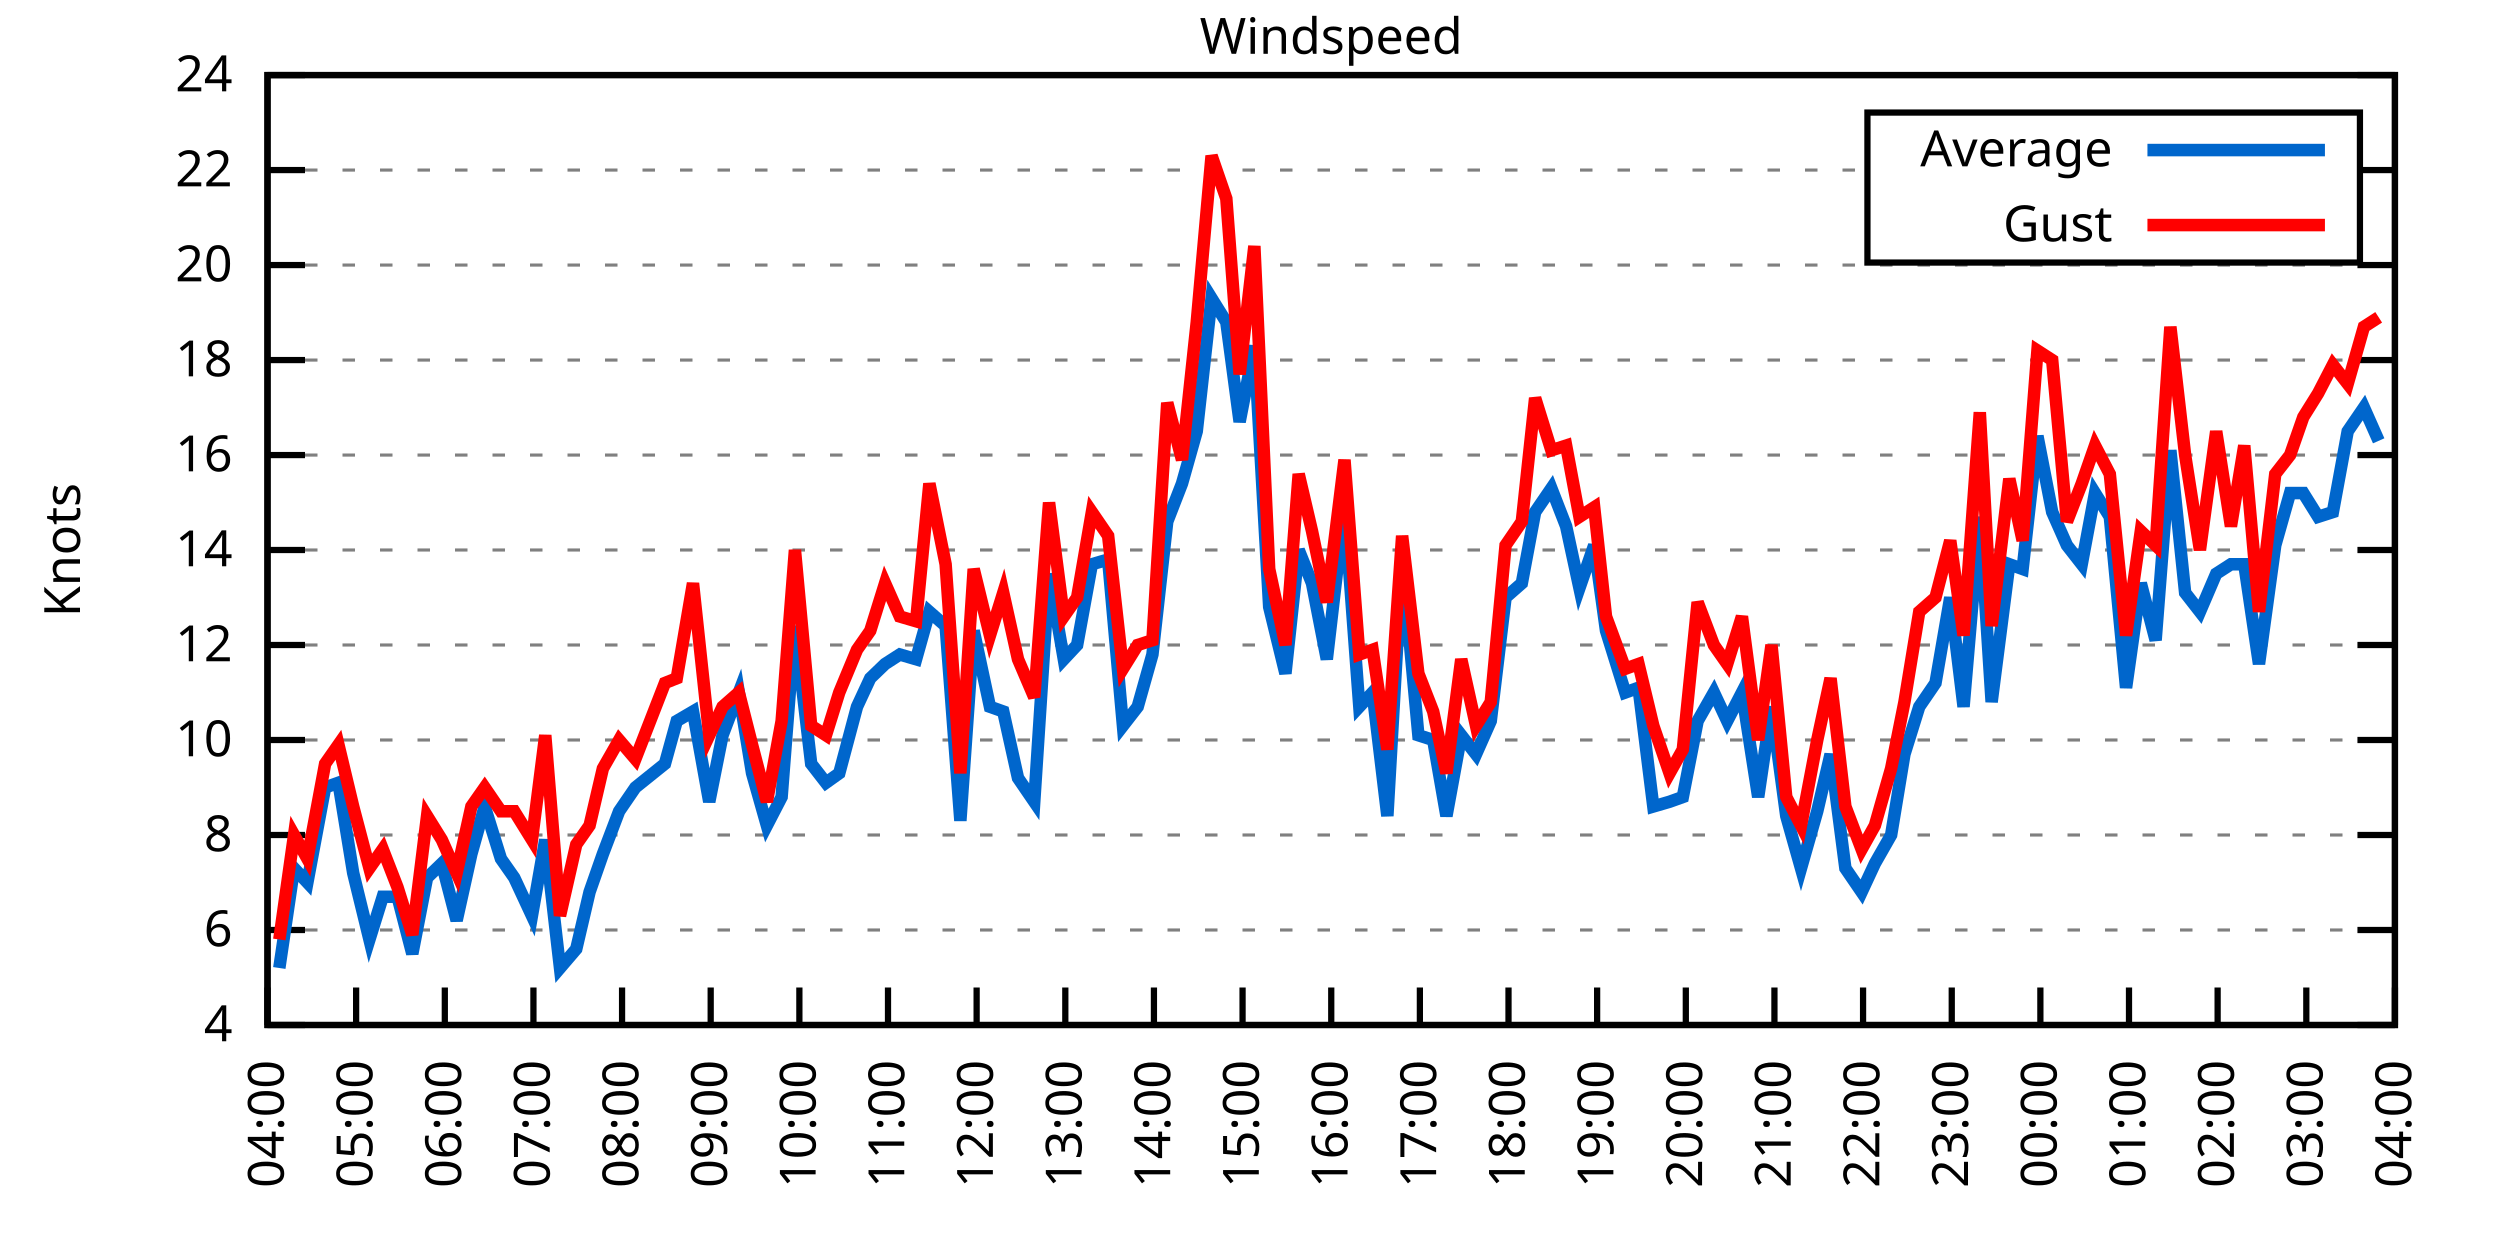
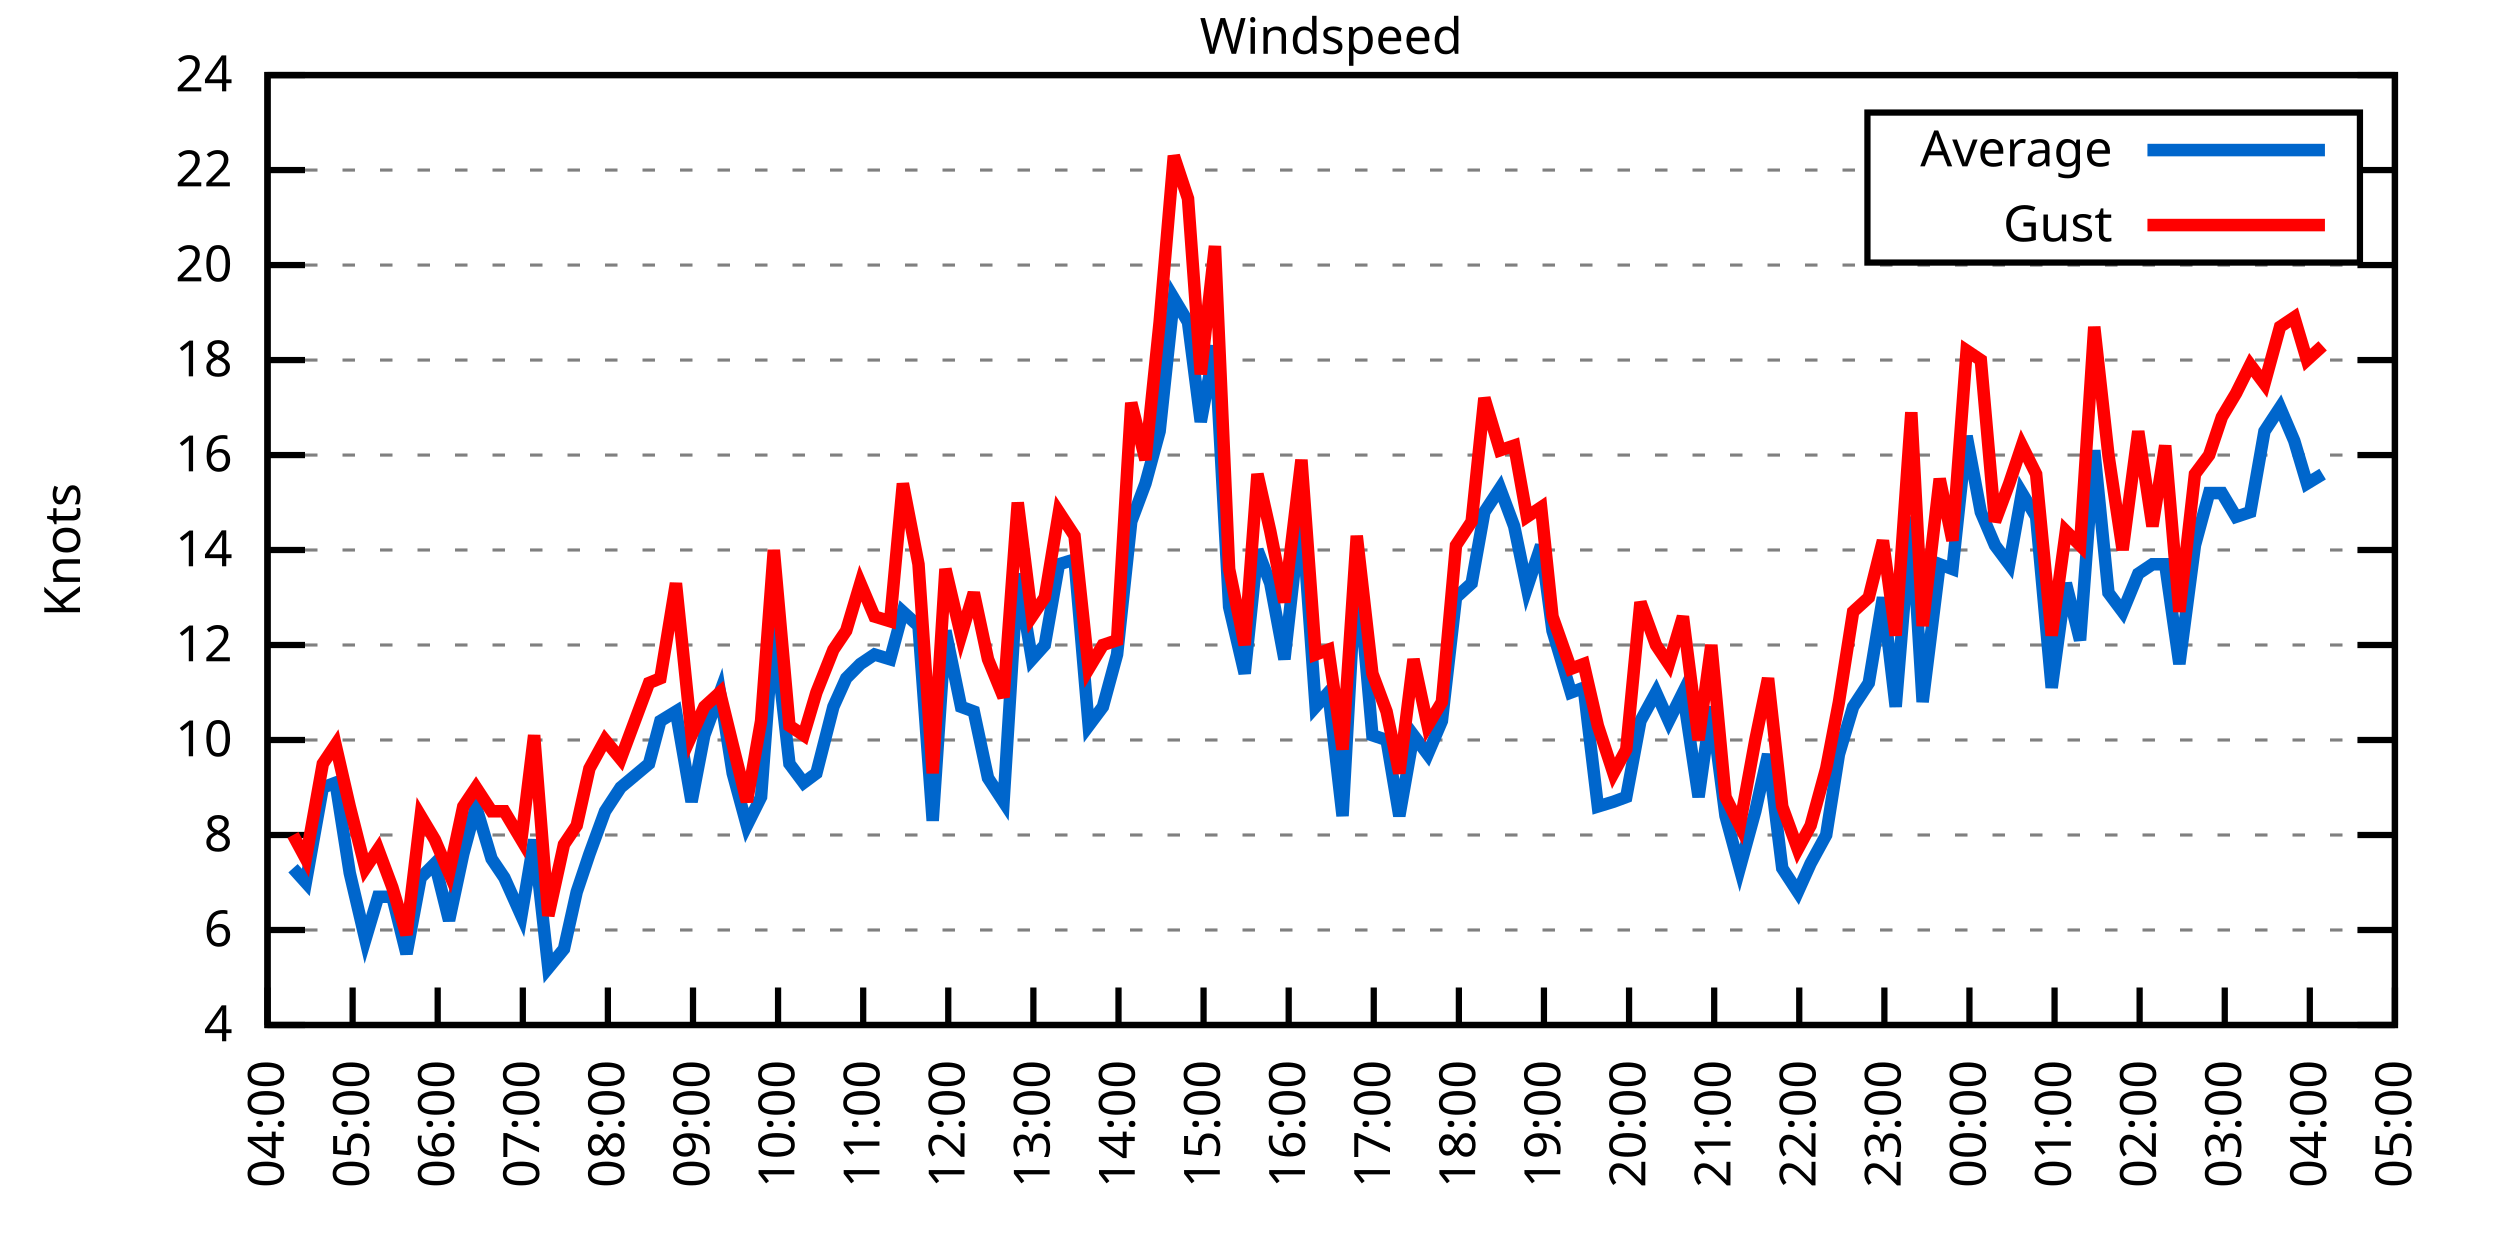
<svg xmlns="http://www.w3.org/2000/svg" xmlns:xlink="http://www.w3.org/1999/xlink" width="400" height="200" viewBox="0 0 400 200">
  <g id="gnuplot_canvas">
    <rect x="0" y="0" width="400" height="200" fill="none" />
    <defs>
      <circle id="gpDot" r="0.5" stroke-width="0.5" stroke="currentColor" />
      <path id="gpPt0" stroke-width="0.333" stroke="currentColor" d="M-1,0 h2 M0,-1 v2" />
      <path id="gpPt1" stroke-width="0.333" stroke="currentColor" d="M-1,-1 L1,1 M1,-1 L-1,1" />
      <path id="gpPt2" stroke-width="0.333" stroke="currentColor" d="M-1,0 L1,0 M0,-1 L0,1 M-1,-1 L1,1 M-1,1 L1,-1" />
      <rect id="gpPt3" stroke-width="0.333" stroke="currentColor" x="-1" y="-1" width="2" height="2" />
      <rect id="gpPt4" stroke-width="0.333" stroke="currentColor" fill="currentColor" x="-1" y="-1" width="2" height="2" />
      <circle id="gpPt5" stroke-width="0.333" stroke="currentColor" cx="0" cy="0" r="1" />
      <use xlink:href="#gpPt5" id="gpPt6" fill="currentColor" stroke="none" />
      <path id="gpPt7" stroke-width="0.333" stroke="currentColor" d="M0,-1.33 L-1.33,0.67 L1.33,0.67 z" />
      <use xlink:href="#gpPt7" id="gpPt8" fill="currentColor" stroke="none" />
      <use xlink:href="#gpPt7" id="gpPt9" stroke="currentColor" transform="rotate(180)" />
      <use xlink:href="#gpPt9" id="gpPt10" fill="currentColor" stroke="none" />
      <use xlink:href="#gpPt3" id="gpPt11" stroke="currentColor" transform="rotate(45)" />
      <use xlink:href="#gpPt11" id="gpPt12" fill="currentColor" stroke="none" />
      <path id="gpPt13" stroke-width="0.333" stroke="currentColor" d="M0,1.330 L1.265,0.411 L0.782,-1.067 L-0.782,-1.076 L-1.265,0.411 z" />
      <use xlink:href="#gpPt13" id="gpPt14" fill="currentColor" stroke="none" />
      <filter id="textbox" filterUnits="objectBoundingBox" x="0" y="0" height="1" width="1">
        <feFlood flood-color="white" flood-opacity="1" result="bgnd" />
        <feComposite in="SourceGraphic" in2="bgnd" operator="atop" />
      </filter>
      <filter id="greybox" filterUnits="objectBoundingBox" x="0" y="0" height="1" width="1">
        <feFlood flood-color="lightgrey" flood-opacity="1" result="grey" />
        <feComposite in="SourceGraphic" in2="grey" operator="atop" />
      </filter>
    </defs>
    <g fill="none" color="white" stroke="currentColor" stroke-width="1.00" stroke-linecap="butt" stroke-linejoin="miter">
</g>
    <g fill="none" color="black" stroke="currentColor" stroke-width="1.00" stroke-linecap="butt" stroke-linejoin="miter">
      <g stroke="none" shape-rendering="crispEdges">
        <polygon fill="rgb(255, 255, 255)" points="42.80,164.00 383.18,164.00 383.18,12.02 42.80,12.02 " />
      </g>
    </g>
    <g fill="none" color="black" stroke="currentColor" stroke-width="1.00" stroke-linecap="butt" stroke-linejoin="miter">
</g>
    <g fill="none" color="black" stroke="black" stroke-width="0.50" stroke-linecap="butt" stroke-linejoin="miter">
</g>
    <g fill="none" color="gray" stroke="currentColor" stroke-width="0.50" stroke-linecap="butt" stroke-linejoin="miter">
      <path stroke="gray" stroke-dasharray="2,4" class="gridline" d="M42.80,164.00 L383.19,164.00  " />
    </g>
    <g fill="none" color="gray" stroke="gray" stroke-width="1.00" stroke-linecap="butt" stroke-linejoin="miter">
</g>
    <g fill="none" color="black" stroke="currentColor" stroke-width="1.00" stroke-linecap="butt" stroke-linejoin="miter">
      <path stroke="black" d="M42.80,164.00 L48.80,164.00 M383.19,164.00 L377.19,164.00  " />
      <g transform="translate(37.20,166.60)" stroke="none" fill="black" font-family="Sans" font-size="8.00" text-anchor="end">
        <text>
          <tspan font-family="Sans"> 4</tspan>
        </text>
      </g>
    </g>
    <g fill="none" color="black" stroke="currentColor" stroke-width="1.00" stroke-linecap="butt" stroke-linejoin="miter">
</g>
    <g fill="none" color="black" stroke="black" stroke-width="0.50" stroke-linecap="butt" stroke-linejoin="miter">
</g>
    <g fill="none" color="gray" stroke="currentColor" stroke-width="0.50" stroke-linecap="butt" stroke-linejoin="miter">
      <path stroke="gray" stroke-dasharray="2,4" class="gridline" d="M42.80,148.80 L383.19,148.80  " />
    </g>
    <g fill="none" color="gray" stroke="gray" stroke-width="1.00" stroke-linecap="butt" stroke-linejoin="miter">
</g>
    <g fill="none" color="black" stroke="currentColor" stroke-width="1.00" stroke-linecap="butt" stroke-linejoin="miter">
      <path stroke="black" d="M42.80,148.80 L48.80,148.80 M383.19,148.80 L377.19,148.80  " />
      <g transform="translate(37.20,151.40)" stroke="none" fill="black" font-family="Sans" font-size="8.00" text-anchor="end">
        <text>
          <tspan font-family="Sans"> 6</tspan>
        </text>
      </g>
    </g>
    <g fill="none" color="black" stroke="currentColor" stroke-width="1.00" stroke-linecap="butt" stroke-linejoin="miter">
</g>
    <g fill="none" color="black" stroke="black" stroke-width="0.50" stroke-linecap="butt" stroke-linejoin="miter">
</g>
    <g fill="none" color="gray" stroke="currentColor" stroke-width="0.50" stroke-linecap="butt" stroke-linejoin="miter">
      <path stroke="gray" stroke-dasharray="2,4" class="gridline" d="M42.80,133.60 L383.19,133.60  " />
    </g>
    <g fill="none" color="gray" stroke="gray" stroke-width="1.00" stroke-linecap="butt" stroke-linejoin="miter">
</g>
    <g fill="none" color="black" stroke="currentColor" stroke-width="1.00" stroke-linecap="butt" stroke-linejoin="miter">
      <path stroke="black" d="M42.80,133.60 L48.80,133.60 M383.19,133.60 L377.19,133.60  " />
      <g transform="translate(37.20,136.20)" stroke="none" fill="black" font-family="Sans" font-size="8.00" text-anchor="end">
        <text>
          <tspan font-family="Sans"> 8</tspan>
        </text>
      </g>
    </g>
    <g fill="none" color="black" stroke="currentColor" stroke-width="1.00" stroke-linecap="butt" stroke-linejoin="miter">
</g>
    <g fill="none" color="black" stroke="black" stroke-width="0.50" stroke-linecap="butt" stroke-linejoin="miter">
</g>
    <g fill="none" color="gray" stroke="currentColor" stroke-width="0.50" stroke-linecap="butt" stroke-linejoin="miter">
      <path stroke="gray" stroke-dasharray="2,4" class="gridline" d="M42.80,118.40 L383.19,118.40  " />
    </g>
    <g fill="none" color="gray" stroke="gray" stroke-width="1.00" stroke-linecap="butt" stroke-linejoin="miter">
</g>
    <g fill="none" color="black" stroke="currentColor" stroke-width="1.00" stroke-linecap="butt" stroke-linejoin="miter">
      <path stroke="black" d="M42.80,118.40 L48.80,118.40 M383.19,118.40 L377.19,118.40  " />
      <g transform="translate(37.20,121.00)" stroke="none" fill="black" font-family="Sans" font-size="8.00" text-anchor="end">
        <text>
          <tspan font-family="Sans"> 10</tspan>
        </text>
      </g>
    </g>
    <g fill="none" color="black" stroke="currentColor" stroke-width="1.00" stroke-linecap="butt" stroke-linejoin="miter">
</g>
    <g fill="none" color="black" stroke="black" stroke-width="0.50" stroke-linecap="butt" stroke-linejoin="miter">
</g>
    <g fill="none" color="gray" stroke="currentColor" stroke-width="0.50" stroke-linecap="butt" stroke-linejoin="miter">
      <path stroke="gray" stroke-dasharray="2,4" class="gridline" d="M42.80,103.20 L383.19,103.20  " />
    </g>
    <g fill="none" color="gray" stroke="gray" stroke-width="1.00" stroke-linecap="butt" stroke-linejoin="miter">
</g>
    <g fill="none" color="black" stroke="currentColor" stroke-width="1.00" stroke-linecap="butt" stroke-linejoin="miter">
      <path stroke="black" d="M42.80,103.20 L48.80,103.20 M383.19,103.20 L377.19,103.20  " />
      <g transform="translate(37.20,105.80)" stroke="none" fill="black" font-family="Sans" font-size="8.00" text-anchor="end">
        <text>
          <tspan font-family="Sans"> 12</tspan>
        </text>
      </g>
    </g>
    <g fill="none" color="black" stroke="currentColor" stroke-width="1.00" stroke-linecap="butt" stroke-linejoin="miter">
</g>
    <g fill="none" color="black" stroke="black" stroke-width="0.50" stroke-linecap="butt" stroke-linejoin="miter">
</g>
    <g fill="none" color="gray" stroke="currentColor" stroke-width="0.50" stroke-linecap="butt" stroke-linejoin="miter">
      <path stroke="gray" stroke-dasharray="2,4" class="gridline" d="M42.80,88.00 L383.19,88.00  " />
    </g>
    <g fill="none" color="gray" stroke="gray" stroke-width="1.00" stroke-linecap="butt" stroke-linejoin="miter">
</g>
    <g fill="none" color="black" stroke="currentColor" stroke-width="1.00" stroke-linecap="butt" stroke-linejoin="miter">
      <path stroke="black" d="M42.80,88.00 L48.80,88.00 M383.19,88.00 L377.19,88.00  " />
      <g transform="translate(37.20,90.60)" stroke="none" fill="black" font-family="Sans" font-size="8.00" text-anchor="end">
        <text>
          <tspan font-family="Sans"> 14</tspan>
        </text>
      </g>
    </g>
    <g fill="none" color="black" stroke="currentColor" stroke-width="1.00" stroke-linecap="butt" stroke-linejoin="miter">
</g>
    <g fill="none" color="black" stroke="black" stroke-width="0.50" stroke-linecap="butt" stroke-linejoin="miter">
</g>
    <g fill="none" color="gray" stroke="currentColor" stroke-width="0.50" stroke-linecap="butt" stroke-linejoin="miter">
      <path stroke="gray" stroke-dasharray="2,4" class="gridline" d="M42.80,72.81 L383.19,72.81  " />
    </g>
    <g fill="none" color="gray" stroke="gray" stroke-width="1.00" stroke-linecap="butt" stroke-linejoin="miter">
</g>
    <g fill="none" color="black" stroke="currentColor" stroke-width="1.00" stroke-linecap="butt" stroke-linejoin="miter">
      <path stroke="black" d="M42.80,72.81 L48.80,72.81 M383.19,72.81 L377.19,72.81  " />
      <g transform="translate(37.20,75.41)" stroke="none" fill="black" font-family="Sans" font-size="8.00" text-anchor="end">
        <text>
          <tspan font-family="Sans"> 16</tspan>
        </text>
      </g>
    </g>
    <g fill="none" color="black" stroke="currentColor" stroke-width="1.00" stroke-linecap="butt" stroke-linejoin="miter">
</g>
    <g fill="none" color="black" stroke="black" stroke-width="0.50" stroke-linecap="butt" stroke-linejoin="miter">
</g>
    <g fill="none" color="gray" stroke="currentColor" stroke-width="0.50" stroke-linecap="butt" stroke-linejoin="miter">
      <path stroke="gray" stroke-dasharray="2,4" class="gridline" d="M42.80,57.61 L383.19,57.61  " />
    </g>
    <g fill="none" color="gray" stroke="gray" stroke-width="1.00" stroke-linecap="butt" stroke-linejoin="miter">
</g>
    <g fill="none" color="black" stroke="currentColor" stroke-width="1.00" stroke-linecap="butt" stroke-linejoin="miter">
      <path stroke="black" d="M42.80,57.61 L48.80,57.61 M383.19,57.61 L377.19,57.61  " />
      <g transform="translate(37.20,60.21)" stroke="none" fill="black" font-family="Sans" font-size="8.00" text-anchor="end">
        <text>
          <tspan font-family="Sans"> 18</tspan>
        </text>
      </g>
    </g>
    <g fill="none" color="black" stroke="currentColor" stroke-width="1.00" stroke-linecap="butt" stroke-linejoin="miter">
</g>
    <g fill="none" color="black" stroke="black" stroke-width="0.50" stroke-linecap="butt" stroke-linejoin="miter">
</g>
    <g fill="none" color="gray" stroke="currentColor" stroke-width="0.50" stroke-linecap="butt" stroke-linejoin="miter">
      <path stroke="gray" stroke-dasharray="2,4" class="gridline" d="M42.80,42.41 L383.19,42.41  " />
    </g>
    <g fill="none" color="gray" stroke="gray" stroke-width="1.00" stroke-linecap="butt" stroke-linejoin="miter">
</g>
    <g fill="none" color="black" stroke="currentColor" stroke-width="1.00" stroke-linecap="butt" stroke-linejoin="miter">
      <path stroke="black" d="M42.80,42.41 L48.80,42.41 M383.19,42.41 L377.19,42.41  " />
      <g transform="translate(37.20,45.01)" stroke="none" fill="black" font-family="Sans" font-size="8.00" text-anchor="end">
        <text>
          <tspan font-family="Sans"> 20</tspan>
        </text>
      </g>
    </g>
    <g fill="none" color="black" stroke="currentColor" stroke-width="1.00" stroke-linecap="butt" stroke-linejoin="miter">
</g>
    <g fill="none" color="black" stroke="black" stroke-width="0.50" stroke-linecap="butt" stroke-linejoin="miter">
</g>
    <g fill="none" color="gray" stroke="currentColor" stroke-width="0.50" stroke-linecap="butt" stroke-linejoin="miter">
      <path stroke="gray" stroke-dasharray="2,4" class="gridline" d="M42.80,27.21 L298.79,27.21 M377.59,27.21 L383.19,27.21  " />
    </g>
    <g fill="none" color="gray" stroke="gray" stroke-width="1.00" stroke-linecap="butt" stroke-linejoin="miter">
</g>
    <g fill="none" color="black" stroke="currentColor" stroke-width="1.00" stroke-linecap="butt" stroke-linejoin="miter">
      <path stroke="black" d="M42.80,27.21 L48.80,27.21 M383.19,27.21 L377.19,27.21  " />
      <g transform="translate(37.20,29.81)" stroke="none" fill="black" font-family="Sans" font-size="8.00" text-anchor="end">
        <text>
          <tspan font-family="Sans"> 22</tspan>
        </text>
      </g>
    </g>
    <g fill="none" color="black" stroke="currentColor" stroke-width="1.00" stroke-linecap="butt" stroke-linejoin="miter">
</g>
    <g fill="none" color="black" stroke="black" stroke-width="0.50" stroke-linecap="butt" stroke-linejoin="miter">
</g>
    <g fill="none" color="gray" stroke="currentColor" stroke-width="0.50" stroke-linecap="butt" stroke-linejoin="miter">
      <path stroke="gray" stroke-dasharray="2,4" class="gridline" d="M42.80,12.01 L383.19,12.01  " />
    </g>
    <g fill="none" color="gray" stroke="gray" stroke-width="1.00" stroke-linecap="butt" stroke-linejoin="miter">
</g>
    <g fill="none" color="black" stroke="currentColor" stroke-width="1.00" stroke-linecap="butt" stroke-linejoin="miter">
      <path stroke="black" d="M42.80,12.01 L48.80,12.01 M383.19,12.01 L377.19,12.01  " />
      <g transform="translate(37.20,14.61)" stroke="none" fill="black" font-family="Sans" font-size="8.00" text-anchor="end">
        <text>
          <tspan font-family="Sans"> 24</tspan>
        </text>
      </g>
    </g>
    <g fill="none" color="black" stroke="currentColor" stroke-width="1.00" stroke-linecap="butt" stroke-linejoin="miter">
      <path stroke="black" d="M42.80,164.00 L42.80,158.00  " />
      <g transform="translate(45.40,169.60) rotate(270.00)" stroke="none" fill="black" font-family="Sans" font-size="8.00" text-anchor="end">
        <text>
          <tspan font-family="Sans">04:00</tspan>
        </text>
      </g>
    </g>
    <g fill="none" color="black" stroke="currentColor" stroke-width="1.00" stroke-linecap="butt" stroke-linejoin="miter">
-       <path stroke="black" d="M56.98,164.00 L56.98,158.00  " />
-       <g transform="translate(59.58,169.60) rotate(270.00)" stroke="none" fill="black" font-family="Sans" font-size="8.00" text-anchor="end">
+       <path stroke="black" d="M56.42,164.00 L56.42,158.00  " />
+       <g transform="translate(59.02,169.60) rotate(270.00)" stroke="none" fill="black" font-family="Sans" font-size="8.00" text-anchor="end">
        <text>
          <tspan font-family="Sans">05:00</tspan>
        </text>
      </g>
    </g>
    <g fill="none" color="black" stroke="currentColor" stroke-width="1.00" stroke-linecap="butt" stroke-linejoin="miter">
-       <path stroke="black" d="M71.17,164.00 L71.17,158.00  " />
-       <g transform="translate(73.77,169.60) rotate(270.00)" stroke="none" fill="black" font-family="Sans" font-size="8.00" text-anchor="end">
+       <path stroke="black" d="M70.03,164.00 L70.03,158.00  " />
+       <g transform="translate(72.63,169.60) rotate(270.00)" stroke="none" fill="black" font-family="Sans" font-size="8.00" text-anchor="end">
        <text>
          <tspan font-family="Sans">06:00</tspan>
        </text>
      </g>
    </g>
    <g fill="none" color="black" stroke="currentColor" stroke-width="1.00" stroke-linecap="butt" stroke-linejoin="miter">
-       <path stroke="black" d="M85.35,164.00 L85.35,158.00  " />
-       <g transform="translate(87.95,169.60) rotate(270.00)" stroke="none" fill="black" font-family="Sans" font-size="8.00" text-anchor="end">
+       <path stroke="black" d="M83.65,164.00 L83.65,158.00  " />
+       <g transform="translate(86.25,169.60) rotate(270.00)" stroke="none" fill="black" font-family="Sans" font-size="8.00" text-anchor="end">
        <text>
          <tspan font-family="Sans">07:00</tspan>
        </text>
      </g>
    </g>
    <g fill="none" color="black" stroke="currentColor" stroke-width="1.00" stroke-linecap="butt" stroke-linejoin="miter">
-       <path stroke="black" d="M99.53,164.00 L99.53,158.00  " />
-       <g transform="translate(102.13,169.60) rotate(270.00)" stroke="none" fill="black" font-family="Sans" font-size="8.00" text-anchor="end">
+       <path stroke="black" d="M97.26,164.00 L97.26,158.00  " />
+       <g transform="translate(99.86,169.60) rotate(270.00)" stroke="none" fill="black" font-family="Sans" font-size="8.00" text-anchor="end">
        <text>
          <tspan font-family="Sans">08:00</tspan>
        </text>
      </g>
    </g>
    <g fill="none" color="black" stroke="currentColor" stroke-width="1.00" stroke-linecap="butt" stroke-linejoin="miter">
-       <path stroke="black" d="M113.71,164.00 L113.71,158.00  " />
-       <g transform="translate(116.31,169.60) rotate(270.00)" stroke="none" fill="black" font-family="Sans" font-size="8.00" text-anchor="end">
+       <path stroke="black" d="M110.88,164.00 L110.88,158.00  " />
+       <g transform="translate(113.48,169.60) rotate(270.00)" stroke="none" fill="black" font-family="Sans" font-size="8.00" text-anchor="end">
        <text>
          <tspan font-family="Sans">09:00</tspan>
        </text>
      </g>
    </g>
    <g fill="none" color="black" stroke="currentColor" stroke-width="1.00" stroke-linecap="butt" stroke-linejoin="miter">
-       <path stroke="black" d="M127.90,164.00 L127.90,158.00  " />
-       <g transform="translate(130.50,169.60) rotate(270.00)" stroke="none" fill="black" font-family="Sans" font-size="8.00" text-anchor="end">
+       <path stroke="black" d="M124.49,164.00 L124.49,158.00  " />
+       <g transform="translate(127.09,169.60) rotate(270.00)" stroke="none" fill="black" font-family="Sans" font-size="8.00" text-anchor="end">
        <text>
          <tspan font-family="Sans">10:00</tspan>
        </text>
      </g>
    </g>
    <g fill="none" color="black" stroke="currentColor" stroke-width="1.00" stroke-linecap="butt" stroke-linejoin="miter">
-       <path stroke="black" d="M142.08,164.00 L142.08,158.00  " />
-       <g transform="translate(144.68,169.60) rotate(270.00)" stroke="none" fill="black" font-family="Sans" font-size="8.00" text-anchor="end">
+       <path stroke="black" d="M138.11,164.00 L138.11,158.00  " />
+       <g transform="translate(140.71,169.60) rotate(270.00)" stroke="none" fill="black" font-family="Sans" font-size="8.00" text-anchor="end">
        <text>
          <tspan font-family="Sans">11:00</tspan>
        </text>
      </g>
    </g>
    <g fill="none" color="black" stroke="currentColor" stroke-width="1.00" stroke-linecap="butt" stroke-linejoin="miter">
-       <path stroke="black" d="M156.26,164.00 L156.26,158.00  " />
-       <g transform="translate(158.86,169.60) rotate(270.00)" stroke="none" fill="black" font-family="Sans" font-size="8.00" text-anchor="end">
+       <path stroke="black" d="M151.72,164.00 L151.72,158.00  " />
+       <g transform="translate(154.32,169.60) rotate(270.00)" stroke="none" fill="black" font-family="Sans" font-size="8.00" text-anchor="end">
        <text>
          <tspan font-family="Sans">12:00</tspan>
        </text>
      </g>
    </g>
    <g fill="none" color="black" stroke="currentColor" stroke-width="1.00" stroke-linecap="butt" stroke-linejoin="miter">
-       <path stroke="black" d="M170.45,164.00 L170.45,158.00  " />
-       <g transform="translate(173.05,169.60) rotate(270.00)" stroke="none" fill="black" font-family="Sans" font-size="8.00" text-anchor="end">
+       <path stroke="black" d="M165.34,164.00 L165.34,158.00  " />
+       <g transform="translate(167.94,169.60) rotate(270.00)" stroke="none" fill="black" font-family="Sans" font-size="8.00" text-anchor="end">
        <text>
          <tspan font-family="Sans">13:00</tspan>
        </text>
      </g>
    </g>
    <g fill="none" color="black" stroke="currentColor" stroke-width="1.00" stroke-linecap="butt" stroke-linejoin="miter">
-       <path stroke="black" d="M184.63,164.00 L184.63,158.00  " />
-       <g transform="translate(187.23,169.60) rotate(270.00)" stroke="none" fill="black" font-family="Sans" font-size="8.00" text-anchor="end">
+       <path stroke="black" d="M178.96,164.00 L178.96,158.00  " />
+       <g transform="translate(181.56,169.60) rotate(270.00)" stroke="none" fill="black" font-family="Sans" font-size="8.00" text-anchor="end">
        <text>
          <tspan font-family="Sans">14:00</tspan>
        </text>
      </g>
    </g>
    <g fill="none" color="black" stroke="currentColor" stroke-width="1.00" stroke-linecap="butt" stroke-linejoin="miter">
-       <path stroke="black" d="M198.81,164.00 L198.81,158.00  " />
-       <g transform="translate(201.41,169.60) rotate(270.00)" stroke="none" fill="black" font-family="Sans" font-size="8.00" text-anchor="end">
+       <path stroke="black" d="M192.57,164.00 L192.57,158.00  " />
+       <g transform="translate(195.17,169.60) rotate(270.00)" stroke="none" fill="black" font-family="Sans" font-size="8.00" text-anchor="end">
        <text>
          <tspan font-family="Sans">15:00</tspan>
        </text>
      </g>
    </g>
    <g fill="none" color="black" stroke="currentColor" stroke-width="1.00" stroke-linecap="butt" stroke-linejoin="miter">
-       <path stroke="black" d="M213.00,164.00 L213.00,158.00  " />
-       <g transform="translate(215.60,169.60) rotate(270.00)" stroke="none" fill="black" font-family="Sans" font-size="8.00" text-anchor="end">
+       <path stroke="black" d="M206.19,164.00 L206.19,158.00  " />
+       <g transform="translate(208.79,169.60) rotate(270.00)" stroke="none" fill="black" font-family="Sans" font-size="8.00" text-anchor="end">
        <text>
          <tspan font-family="Sans">16:00</tspan>
        </text>
      </g>
    </g>
    <g fill="none" color="black" stroke="currentColor" stroke-width="1.00" stroke-linecap="butt" stroke-linejoin="miter">
-       <path stroke="black" d="M227.18,164.00 L227.18,158.00  " />
-       <g transform="translate(229.78,169.60) rotate(270.00)" stroke="none" fill="black" font-family="Sans" font-size="8.00" text-anchor="end">
+       <path stroke="black" d="M219.80,164.00 L219.80,158.00  " />
+       <g transform="translate(222.40,169.60) rotate(270.00)" stroke="none" fill="black" font-family="Sans" font-size="8.00" text-anchor="end">
        <text>
          <tspan font-family="Sans">17:00</tspan>
        </text>
      </g>
    </g>
    <g fill="none" color="black" stroke="currentColor" stroke-width="1.00" stroke-linecap="butt" stroke-linejoin="miter">
-       <path stroke="black" d="M241.36,164.00 L241.36,158.00  " />
-       <g transform="translate(243.96,169.60) rotate(270.00)" stroke="none" fill="black" font-family="Sans" font-size="8.00" text-anchor="end">
+       <path stroke="black" d="M233.42,164.00 L233.42,158.00  " />
+       <g transform="translate(236.02,169.60) rotate(270.00)" stroke="none" fill="black" font-family="Sans" font-size="8.00" text-anchor="end">
        <text>
          <tspan font-family="Sans">18:00</tspan>
        </text>
      </g>
    </g>
    <g fill="none" color="black" stroke="currentColor" stroke-width="1.00" stroke-linecap="butt" stroke-linejoin="miter">
-       <path stroke="black" d="M255.54,164.00 L255.54,158.00  " />
-       <g transform="translate(258.14,169.60) rotate(270.00)" stroke="none" fill="black" font-family="Sans" font-size="8.00" text-anchor="end">
+       <path stroke="black" d="M247.03,164.00 L247.03,158.00  " />
+       <g transform="translate(249.63,169.60) rotate(270.00)" stroke="none" fill="black" font-family="Sans" font-size="8.00" text-anchor="end">
        <text>
          <tspan font-family="Sans">19:00</tspan>
        </text>
      </g>
    </g>
    <g fill="none" color="black" stroke="currentColor" stroke-width="1.00" stroke-linecap="butt" stroke-linejoin="miter">
-       <path stroke="black" d="M269.73,164.00 L269.73,158.00  " />
-       <g transform="translate(272.33,169.60) rotate(270.00)" stroke="none" fill="black" font-family="Sans" font-size="8.00" text-anchor="end">
+       <path stroke="black" d="M260.65,164.00 L260.65,158.00  " />
+       <g transform="translate(263.25,169.60) rotate(270.00)" stroke="none" fill="black" font-family="Sans" font-size="8.00" text-anchor="end">
        <text>
          <tspan font-family="Sans">20:00</tspan>
        </text>
      </g>
    </g>
    <g fill="none" color="black" stroke="currentColor" stroke-width="1.00" stroke-linecap="butt" stroke-linejoin="miter">
-       <path stroke="black" d="M283.91,164.00 L283.91,158.00  " />
-       <g transform="translate(286.51,169.60) rotate(270.00)" stroke="none" fill="black" font-family="Sans" font-size="8.00" text-anchor="end">
+       <path stroke="black" d="M274.27,164.00 L274.27,158.00  " />
+       <g transform="translate(276.87,169.60) rotate(270.00)" stroke="none" fill="black" font-family="Sans" font-size="8.00" text-anchor="end">
        <text>
          <tspan font-family="Sans">21:00</tspan>
        </text>
      </g>
    </g>
    <g fill="none" color="black" stroke="currentColor" stroke-width="1.00" stroke-linecap="butt" stroke-linejoin="miter">
-       <path stroke="black" d="M298.09,164.00 L298.09,158.00  " />
-       <g transform="translate(300.69,169.60) rotate(270.00)" stroke="none" fill="black" font-family="Sans" font-size="8.00" text-anchor="end">
+       <path stroke="black" d="M287.88,164.00 L287.88,158.00  " />
+       <g transform="translate(290.48,169.60) rotate(270.00)" stroke="none" fill="black" font-family="Sans" font-size="8.00" text-anchor="end">
        <text>
          <tspan font-family="Sans">22:00</tspan>
        </text>
      </g>
    </g>
    <g fill="none" color="black" stroke="currentColor" stroke-width="1.00" stroke-linecap="butt" stroke-linejoin="miter">
-       <path stroke="black" d="M312.28,164.00 L312.28,158.00  " />
-       <g transform="translate(314.88,169.60) rotate(270.00)" stroke="none" fill="black" font-family="Sans" font-size="8.00" text-anchor="end">
+       <path stroke="black" d="M301.50,164.00 L301.50,158.00  " />
+       <g transform="translate(304.10,169.60) rotate(270.00)" stroke="none" fill="black" font-family="Sans" font-size="8.00" text-anchor="end">
        <text>
          <tspan font-family="Sans">23:00</tspan>
        </text>
      </g>
    </g>
    <g fill="none" color="black" stroke="currentColor" stroke-width="1.00" stroke-linecap="butt" stroke-linejoin="miter">
-       <path stroke="black" d="M326.46,164.00 L326.46,158.00  " />
-       <g transform="translate(329.06,169.60) rotate(270.00)" stroke="none" fill="black" font-family="Sans" font-size="8.00" text-anchor="end">
+       <path stroke="black" d="M315.11,164.00 L315.11,158.00  " />
+       <g transform="translate(317.71,169.60) rotate(270.00)" stroke="none" fill="black" font-family="Sans" font-size="8.00" text-anchor="end">
        <text>
          <tspan font-family="Sans">00:00</tspan>
        </text>
      </g>
    </g>
    <g fill="none" color="black" stroke="currentColor" stroke-width="1.00" stroke-linecap="butt" stroke-linejoin="miter">
-       <path stroke="black" d="M340.64,164.00 L340.64,158.00  " />
-       <g transform="translate(343.24,169.60) rotate(270.00)" stroke="none" fill="black" font-family="Sans" font-size="8.00" text-anchor="end">
+       <path stroke="black" d="M328.73,164.00 L328.73,158.00  " />
+       <g transform="translate(331.33,169.60) rotate(270.00)" stroke="none" fill="black" font-family="Sans" font-size="8.00" text-anchor="end">
        <text>
          <tspan font-family="Sans">01:00</tspan>
        </text>
      </g>
    </g>
    <g fill="none" color="black" stroke="currentColor" stroke-width="1.00" stroke-linecap="butt" stroke-linejoin="miter">
-       <path stroke="black" d="M354.82,164.00 L354.82,158.00  " />
-       <g transform="translate(357.42,169.60) rotate(270.00)" stroke="none" fill="black" font-family="Sans" font-size="8.00" text-anchor="end">
+       <path stroke="black" d="M342.34,164.00 L342.34,158.00  " />
+       <g transform="translate(344.94,169.60) rotate(270.00)" stroke="none" fill="black" font-family="Sans" font-size="8.00" text-anchor="end">
        <text>
          <tspan font-family="Sans">02:00</tspan>
        </text>
      </g>
    </g>
    <g fill="none" color="black" stroke="currentColor" stroke-width="1.00" stroke-linecap="butt" stroke-linejoin="miter">
-       <path stroke="black" d="M369.01,164.00 L369.01,158.00  " />
-       <g transform="translate(371.61,169.60) rotate(270.00)" stroke="none" fill="black" font-family="Sans" font-size="8.00" text-anchor="end">
+       <path stroke="black" d="M355.96,164.00 L355.96,158.00  " />
+       <g transform="translate(358.56,169.60) rotate(270.00)" stroke="none" fill="black" font-family="Sans" font-size="8.00" text-anchor="end">
        <text>
          <tspan font-family="Sans">03:00</tspan>
+         </text>
+       </g>
+     </g>
+     <g fill="none" color="black" stroke="currentColor" stroke-width="1.00" stroke-linecap="butt" stroke-linejoin="miter">
+       <path stroke="black" d="M369.57,164.00 L369.57,158.00  " />
+       <g transform="translate(372.17,169.60) rotate(270.00)" stroke="none" fill="black" font-family="Sans" font-size="8.00" text-anchor="end">
+         <text>
+           <tspan font-family="Sans">04:00</tspan>
        </text>
      </g>
    </g>
    <g fill="none" color="black" stroke="currentColor" stroke-width="1.00" stroke-linecap="butt" stroke-linejoin="miter">
      <path stroke="black" d="M383.19,164.00 L383.19,158.00  " />
      <g transform="translate(385.79,169.60) rotate(270.00)" stroke="none" fill="black" font-family="Sans" font-size="8.00" text-anchor="end">
        <text>
-           <tspan font-family="Sans">04:00</tspan>
+           <tspan font-family="Sans">05:00</tspan>
        </text>
      </g>
    </g>
    <g fill="none" color="black" stroke="currentColor" stroke-width="1.00" stroke-linecap="butt" stroke-linejoin="miter">
</g>
    <g fill="none" color="black" stroke="currentColor" stroke-width="1.00" stroke-linecap="butt" stroke-linejoin="miter">
      <path stroke="black" d="M42.80,12.01 L42.80,164.00 L383.19,164.00 L383.19,12.01 L42.80,12.01 Z  " />
    </g>
    <g fill="none" color="black" stroke="currentColor" stroke-width="1.00" stroke-linecap="butt" stroke-linejoin="miter">
</g>
    <g fill="none" color="black" stroke="currentColor" stroke-width="1.00" stroke-linecap="butt" stroke-linejoin="miter">
      <path stroke="black" d="M298.79,42.01 L298.79,18.01 L377.59,18.01 L377.59,42.01 L298.79,42.01 Z  " />
    </g>
    <g id="Windspeed_plot_1">
      <g fill="none" color="white" stroke="black" stroke-width="2.00" stroke-linecap="butt" stroke-linejoin="miter">
</g>
      <g fill="none" color="black" stroke="currentColor" stroke-width="2.00" stroke-linecap="butt" stroke-linejoin="miter">
        <g transform="translate(337.99,26.61)" stroke="none" fill="black" font-family="Sans" font-size="8.00" text-anchor="end">
          <text>
            <tspan font-family="Sans">Average</tspan>
          </text>
        </g>
      </g>
      <g fill="none" color="black" stroke="currentColor" stroke-width="2.00" stroke-linecap="butt" stroke-linejoin="miter">
-         <path stroke="rgb(  0, 102, 204)" d="M343.59,24.01 L371.99,24.01 M44.69,154.88 L47.05,138.92 L49.18,141.20 L52.02,126.00 L54.15,125.24 L56.51,139.68   L59.11,150.32 L61.24,143.48 L63.60,143.48 L65.97,152.60 L68.33,140.44 L70.69,138.16 L73.06,147.28 L75.42,136.64   L77.55,129.04 L80.15,137.40 L82.28,140.44 L85.11,146.52 L87.24,134.36 L89.60,154.88 L92.20,151.84 L94.33,142.72   L96.46,136.64 L99.06,129.80 L101.66,126.00 L106.39,122.20 L108.28,115.36 L110.88,113.84 L113.48,128.28 L115.61,117.64   L118.21,110.80 L120.33,123.72 L122.70,132.08 L125.06,127.52 L127.19,100.16 L129.79,122.20 L132.15,125.24 L134.28,123.72   L137.12,113.08 L139.24,108.52 L141.61,106.24 L143.97,104.72 L146.57,105.48 L148.70,97.88 L151.30,100.16 L153.66,131.32   L155.79,100.92 L158.39,113.08 L160.52,113.84 L162.88,124.48 L165.48,128.28 L167.85,91.80 L170.21,105.48 L172.34,103.20   L174.70,90.28 L177.30,89.52 L179.67,116.12 L182.03,113.08 L184.39,104.72 L186.76,83.45 L189.12,77.37 L191.48,69.01   L193.85,47.73 L196.21,51.53 L198.34,67.49 L200.70,55.33 L203.07,97.12 L205.67,107.76 L207.79,88.00 L209.92,93.32   L212.29,105.48 L215.12,81.17 L217.49,113.08 L219.61,110.80 L221.98,130.56 L224.34,89.52 L226.94,117.64 L229.31,118.40   L231.43,130.56 L233.80,117.64 L236.16,120.68 L238.52,115.36 L240.89,95.60 L243.49,93.32 L245.62,81.93 L248.22,78.13   L250.58,84.21 L252.71,94.08 L255.07,87.25 L256.96,100.92 L260.04,110.80 L262.16,110.04 L264.53,129.04 L267.13,128.28   L269.25,127.52 L271.62,115.36 L274.22,110.80 L276.35,115.36 L278.71,110.80 L281.31,127.52 L283.44,113.08 L285.80,130.56   L288.16,138.92 L290.76,129.80 L292.89,120.68 L295.26,138.92 L297.86,142.72 L299.98,138.16 L302.58,133.60 L304.71,120.68   L307.08,113.08 L309.68,109.28 L312.04,95.60 L314.17,113.08 L316.77,82.69 L318.66,112.32 L321.49,90.28 L323.62,91.04   L325.99,69.77 L328.35,81.93 L330.71,87.25 L333.08,90.28 L335.20,78.89 L337.57,82.69 L340.17,110.04 L342.53,93.32   L344.90,102.44 L347.26,72.05 L349.62,94.84 L351.99,97.88 L354.59,91.80 L356.95,90.28 L359.08,90.28 L361.44,106.24   L364.04,87.25 L366.41,78.89 L368.53,78.89 L370.90,82.69 L373.26,81.93 L375.63,69.01 L378.23,65.21 L380.59,70.53    " />
+         <path stroke="rgb(  0, 102, 204)" d="M343.59,24.01 L371.99,24.01 M46.88,138.92 L48.93,141.20 L51.65,126.00 L53.69,125.24 L55.96,139.68 L58.46,150.32   L60.50,143.48 L62.77,143.48 L65.04,152.60 L67.31,140.44 L69.58,138.16 L71.85,147.28 L74.12,136.64 L76.16,129.04   L78.65,137.40 L80.70,140.44 L83.42,146.52 L85.46,134.36 L87.73,154.88 L90.23,151.84 L92.27,142.72 L94.31,136.64   L96.81,129.80 L99.30,126.00 L103.84,122.20 L105.66,115.36 L108.15,113.84 L110.65,128.28 L112.69,117.64 L115.19,110.80   L117.23,123.72 L119.50,132.08 L121.77,127.52 L123.81,100.16 L126.31,122.20 L128.58,125.24 L130.62,123.72 L133.34,113.08   L135.39,108.52 L137.66,106.24 L139.92,104.72 L142.42,105.48 L144.46,97.88 L146.96,100.16 L149.23,131.32 L151.27,100.92   L153.77,113.08 L155.81,113.84 L158.08,124.48 L160.57,128.28 L162.84,91.80 L165.11,105.48 L167.16,103.20 L169.43,90.28   L171.92,89.52 L174.19,116.12 L176.46,113.08 L178.73,104.72 L181.00,83.45 L183.27,77.37 L185.54,69.01 L187.81,47.73   L190.08,51.53 L192.12,67.49 L194.39,55.33 L196.66,97.12 L199.15,107.76 L201.19,88.00 L203.24,93.32 L205.51,105.48   L208.23,81.17 L210.50,113.08 L212.54,110.80 L214.81,130.56 L217.08,89.52 L219.58,117.64 L221.85,118.40 L223.89,130.56   L226.16,117.64 L228.43,120.68 L230.70,115.36 L232.96,95.60 L235.46,93.32 L237.50,81.93 L240.00,78.13 L242.27,84.21   L244.31,94.08 L246.58,87.25 L248.40,100.92 L251.35,110.80 L253.39,110.04 L255.66,129.04 L258.15,128.28 L260.20,127.52   L262.47,115.36 L264.96,110.80 L267.00,115.36 L269.27,110.80 L271.77,127.52 L273.81,113.08 L276.08,130.56 L278.35,138.92   L280.85,129.80 L282.89,120.68 L285.16,138.92 L287.65,142.72 L289.70,138.16 L292.19,133.60 L294.23,120.68 L296.50,113.08   L299.00,109.28 L301.27,95.60 L303.31,113.08 L305.81,82.69 L307.62,112.32 L310.35,90.28 L312.39,91.04 L314.66,69.77   L316.93,81.93 L319.20,87.25 L321.47,90.28 L323.51,78.89 L325.78,82.69 L328.27,110.04 L330.54,93.32 L332.81,102.44   L335.08,72.05 L337.35,94.84 L339.62,97.88 L342.12,91.80 L344.39,90.28 L346.43,90.28 L348.70,106.24 L351.19,87.25   L353.46,78.89 L355.50,78.89 L357.77,82.69 L360.04,81.93 L362.31,69.01 L364.81,65.21 L367.08,70.53 L369.12,77.37   L371.62,75.85  " />
      </g>
    </g>
    <g id="Windspeed_plot_2">
      <g fill="none" color="black" stroke="currentColor" stroke-width="2.00" stroke-linecap="butt" stroke-linejoin="miter">
        <g transform="translate(337.99,38.61)" stroke="none" fill="black" font-family="Sans" font-size="8.00" text-anchor="end">
          <text>
            <tspan font-family="Sans">Gust</tspan>
          </text>
        </g>
      </g>
      <g fill="none" color="black" stroke="currentColor" stroke-width="2.00" stroke-linecap="butt" stroke-linejoin="miter">
-         <path stroke="rgb(255,   0,   0)" d="M343.59,36.01 L371.99,36.01 M44.69,150.32 L47.05,133.60 L49.18,137.40 L52.02,122.20 L54.15,119.16 L56.51,129.04   L59.11,138.92 L61.24,135.88 L63.60,141.96 L65.97,149.56 L68.33,130.56 L70.69,134.36 L73.06,139.68 L75.42,129.04   L77.55,126.00 L80.15,129.80 L82.28,129.80 L85.11,134.36 L87.24,117.64 L89.60,146.52 L92.20,135.12 L94.33,132.08   L96.46,122.96 L99.06,118.40 L101.66,121.44 L106.39,109.28 L108.28,108.52 L110.88,93.32 L113.48,117.64 L115.61,113.08   L118.21,110.80 L120.33,119.16 L122.70,128.28 L125.06,115.36 L127.19,88.00 L129.79,116.12 L132.15,117.64 L134.28,110.80   L137.12,103.96 L139.24,100.92 L141.61,93.32 L143.97,98.64 L146.57,99.40 L148.70,77.37 L151.30,90.28 L153.66,123.72   L155.79,91.04 L158.39,101.68 L160.52,94.84 L162.88,105.48 L165.48,111.56 L167.85,80.41 L170.21,98.64 L172.34,95.60   L174.70,81.93 L177.30,85.73 L179.67,107.00 L182.03,103.20 L184.39,102.44 L186.76,64.45 L189.12,73.57 L191.48,51.53   L193.85,24.93 L196.21,31.77 L198.34,59.89 L200.70,39.37 L203.07,91.04 L205.67,103.20 L207.79,75.85 L209.92,84.97   L212.29,96.36 L215.12,73.57 L217.49,104.72 L219.61,103.96 L221.98,119.92 L224.34,85.73 L226.94,107.76 L229.31,113.84   L231.43,123.72 L233.80,105.48 L236.16,116.12 L238.52,112.32 L240.89,87.25 L243.49,83.45 L245.62,63.69 L248.22,72.05   L250.58,71.29 L252.71,82.69 L255.07,81.17 L256.96,98.64 L260.04,107.00 L262.16,106.24 L264.53,116.12 L267.13,123.72   L269.25,119.92 L271.62,96.36 L274.22,103.20 L276.35,106.24 L278.71,98.64 L281.31,118.40 L283.44,103.20 L285.80,127.52   L288.16,132.08 L290.76,118.40 L292.89,108.52 L295.26,129.04 L297.86,135.88 L299.98,132.08 L302.58,122.96 L304.71,112.32   L307.08,97.88 L309.68,95.60 L312.04,86.49 L314.17,101.68 L316.77,65.97 L318.66,100.16 L321.49,76.61 L323.62,86.49   L325.99,56.09 L328.35,57.61 L330.71,83.45 L333.08,77.37 L335.20,71.29 L337.57,75.85 L340.17,101.68 L342.53,84.97   L344.90,87.25 L347.26,52.29 L349.62,72.81 L351.99,88.00 L354.59,69.01 L356.95,84.21 L359.08,71.29 L361.44,97.88   L364.04,75.85 L366.41,72.81 L368.53,66.73 L370.90,62.93 L373.26,58.37 L375.63,61.41 L378.23,52.29 L380.59,50.77    " />
+         <path stroke="rgb(255,   0,   0)" d="M343.59,36.01 L371.99,36.01 M46.88,133.60 L48.93,137.40 L51.65,122.20 L53.69,119.16 L55.96,129.04 L58.46,138.92   L60.50,135.88 L62.77,141.96 L65.04,149.56 L67.31,130.56 L69.58,134.36 L71.85,139.68 L74.12,129.04 L76.16,126.00   L78.65,129.80 L80.70,129.80 L83.42,134.36 L85.46,117.64 L87.73,146.52 L90.23,135.12 L92.27,132.08 L94.31,122.96   L96.81,118.40 L99.30,121.44 L103.84,109.28 L105.66,108.52 L108.15,93.32 L110.65,117.64 L112.69,113.08 L115.19,110.80   L117.23,119.16 L119.50,128.28 L121.77,115.36 L123.81,88.00 L126.31,116.12 L128.58,117.64 L130.62,110.80 L133.34,103.96   L135.39,100.92 L137.66,93.32 L139.92,98.64 L142.42,99.40 L144.46,77.37 L146.96,90.28 L149.23,123.72 L151.27,91.04   L153.77,101.68 L155.81,94.84 L158.08,105.48 L160.57,111.56 L162.84,80.41 L165.11,98.64 L167.16,95.60 L169.43,81.93   L171.92,85.73 L174.19,107.00 L176.46,103.20 L178.73,102.44 L181.00,64.45 L183.27,73.57 L185.54,51.53 L187.81,24.93   L190.08,31.77 L192.12,59.89 L194.39,39.37 L196.66,91.04 L199.15,103.20 L201.19,75.85 L203.24,84.97 L205.51,96.36   L208.23,73.57 L210.50,104.72 L212.54,103.96 L214.81,119.92 L217.08,85.73 L219.58,107.76 L221.85,113.84 L223.89,123.72   L226.16,105.48 L228.43,116.12 L230.70,112.32 L232.96,87.25 L235.46,83.45 L237.50,63.69 L240.00,72.05 L242.27,71.29   L244.31,82.69 L246.58,81.17 L248.40,98.64 L251.35,107.00 L253.39,106.24 L255.66,116.12 L258.15,123.72 L260.20,119.92   L262.47,96.36 L264.96,103.20 L267.00,106.24 L269.27,98.64 L271.77,118.40 L273.81,103.20 L276.08,127.52 L278.35,132.08   L280.85,118.40 L282.89,108.52 L285.16,129.04 L287.65,135.88 L289.70,132.08 L292.19,122.96 L294.23,112.32 L296.50,97.88   L299.00,95.60 L301.27,86.49 L303.31,101.68 L305.81,65.97 L307.62,100.16 L310.35,76.61 L312.39,86.49 L314.66,56.09   L316.93,57.61 L319.20,83.45 L321.47,77.37 L323.51,71.29 L325.78,75.85 L328.27,101.68 L330.54,84.97 L332.81,87.25   L335.08,52.29 L337.35,72.81 L339.62,88.00 L342.12,69.01 L344.39,84.21 L346.43,71.29 L348.70,97.88 L351.19,75.85   L353.46,72.81 L355.50,66.73 L357.77,62.93 L360.04,58.37 L362.31,61.41 L364.81,52.29 L367.08,50.77 L369.12,57.61   L371.62,55.33  " />
      </g>
    </g>
    <g fill="none" color="black" stroke="currentColor" stroke-width="2.00" stroke-linecap="butt" stroke-linejoin="miter">
</g>
    <g fill="none" color="black" stroke="black" stroke-width="1.00" stroke-linecap="butt" stroke-linejoin="miter">
</g>
    <g fill="none" color="black" stroke="currentColor" stroke-width="1.00" stroke-linecap="butt" stroke-linejoin="miter">
      <path stroke="black" d="M42.80,12.01 L42.80,164.00 L383.19,164.00 L383.19,12.01 L42.80,12.01 Z  " />
      <g transform="translate(12.80,88.01) rotate(270.00)" stroke="none" fill="black" font-family="Sans" font-size="8.00" text-anchor="middle">
        <text>
          <tspan font-family="Sans">Knots</tspan>
        </text>
      </g>
    </g>
    <g fill="none" color="black" stroke="currentColor" stroke-width="1.00" stroke-linecap="butt" stroke-linejoin="miter">
</g>
    <g fill="none" color="black" stroke="currentColor" stroke-width="1.00" stroke-linecap="butt" stroke-linejoin="miter">
      <g transform="translate(212.99,8.61)" stroke="none" fill="black" font-family="Sans" font-size="8.00" text-anchor="middle">
        <text>
          <tspan font-family="Sans">Windspeed</tspan>
        </text>
      </g>
    </g>
    <g fill="none" color="black" stroke="currentColor" stroke-width="1.00" stroke-linecap="butt" stroke-linejoin="miter">
</g>
  </g>
</svg>
